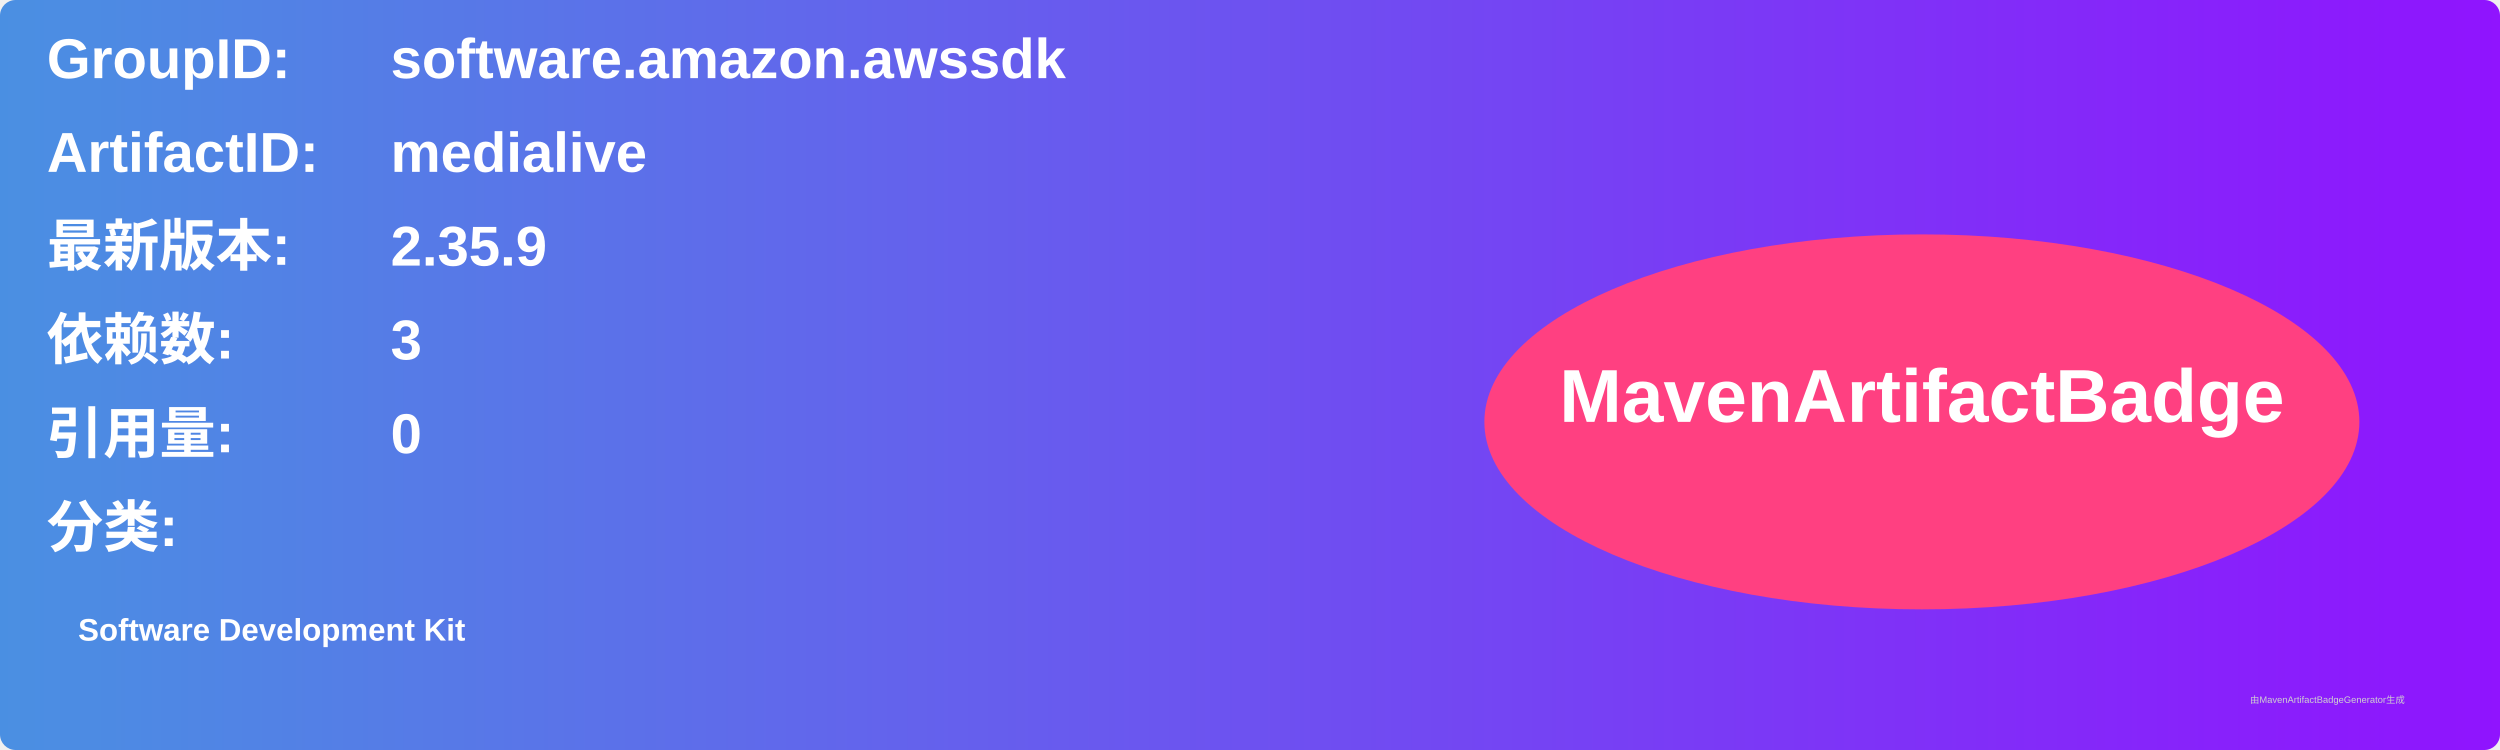
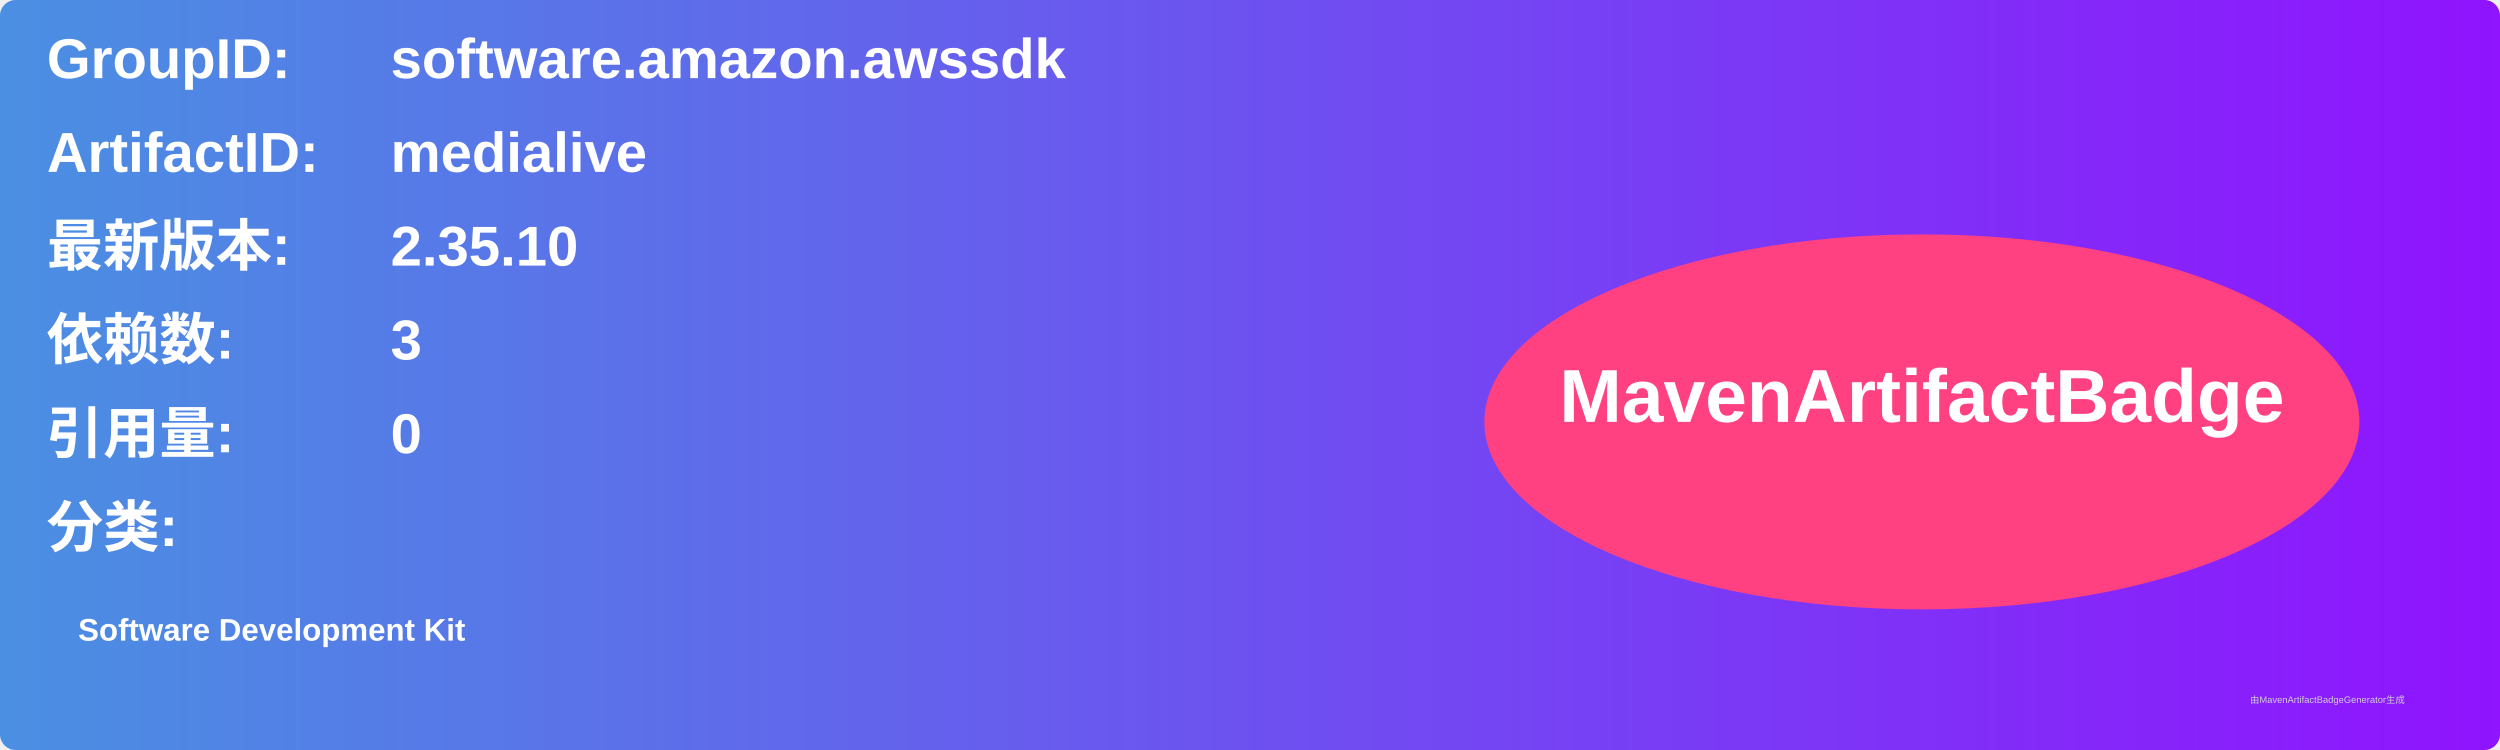
<svg xmlns="http://www.w3.org/2000/svg" width="800" height="240" viewBox="0 0 800 240">
  <linearGradient id="grad" x1="0%" y1="0%" x2="100%" y2="0%">
    <stop offset="0%" stop-color="#4a90e2" />
    <stop offset="100%" stop-color="#9013fe" />
  </linearGradient>
  <rect width="100%" height="100%" rx="5" ry="5" fill="url(#grad)" />
  <g transform="translate(15, 15)">
    <text x="0" y="10" font-family="Arial" font-size="18" fill="white" font-weight="bold" width="260">GroupID:</text>
    <text x="110" y="10" font-family="Arial" font-size="18" fill="white" font-weight="bold" width="460">software.amazon.awssdk</text>
    <text x="0" y="40" font-family="Arial" font-size="18" fill="white" font-weight="bold" width="260">ArtifactID:</text>
    <text x="110" y="40" font-family="Arial" font-size="18" fill="white" font-weight="bold" width="460">medialive</text>
    <text x="0" y="70" font-family="Arial" font-size="18" fill="white" font-weight="bold">最新版本:</text>
    <text x="110" y="70" font-family="Arial" font-size="18" fill="white" font-weight="bold">
-       <tspan font-weight="bold">2.35.9</tspan>
+       <tspan font-weight="bold">2.35.10</tspan>
    </text>
    <text x="0" y="100" font-family="Arial" font-size="18" fill="white" font-weight="bold">依赖数: </text>
    <text x="110" y="100" font-family="Arial" font-size="18" fill="white">
      <tspan font-weight="bold">3</tspan>
    </text>
    <text x="0" y="130" font-family="Arial" font-size="18" fill="white" font-weight="bold">引用量: </text>
    <text x="110" y="130" font-family="Arial" font-size="18" fill="white">
      <tspan font-weight="bold">0</tspan>
    </text>
    <text x="0" y="160" font-family="Arial" font-size="18" fill="white" font-weight="bold">分类:</text>
    <text x="10" y="190" font-family="Arial" font-size="10" fill="white">
      <tspan font-weight="bold">Software Development Kit</tspan>
    </text>
    <ellipse cx="600" cy="120" rx="140" ry="60" fill="#ff4081" />
    <text x="600" y="120" text-anchor="middle" font-family="Arial" font-size="24" fill="white" font-weight="bold">MavenArtifactBadge</text>
  </g>
  <text x="720" y="225" font-family="Arial" font-size="3" fill="#d0d0d0">由MavenArtifactBadgeGenerator生成</text>
</svg>
